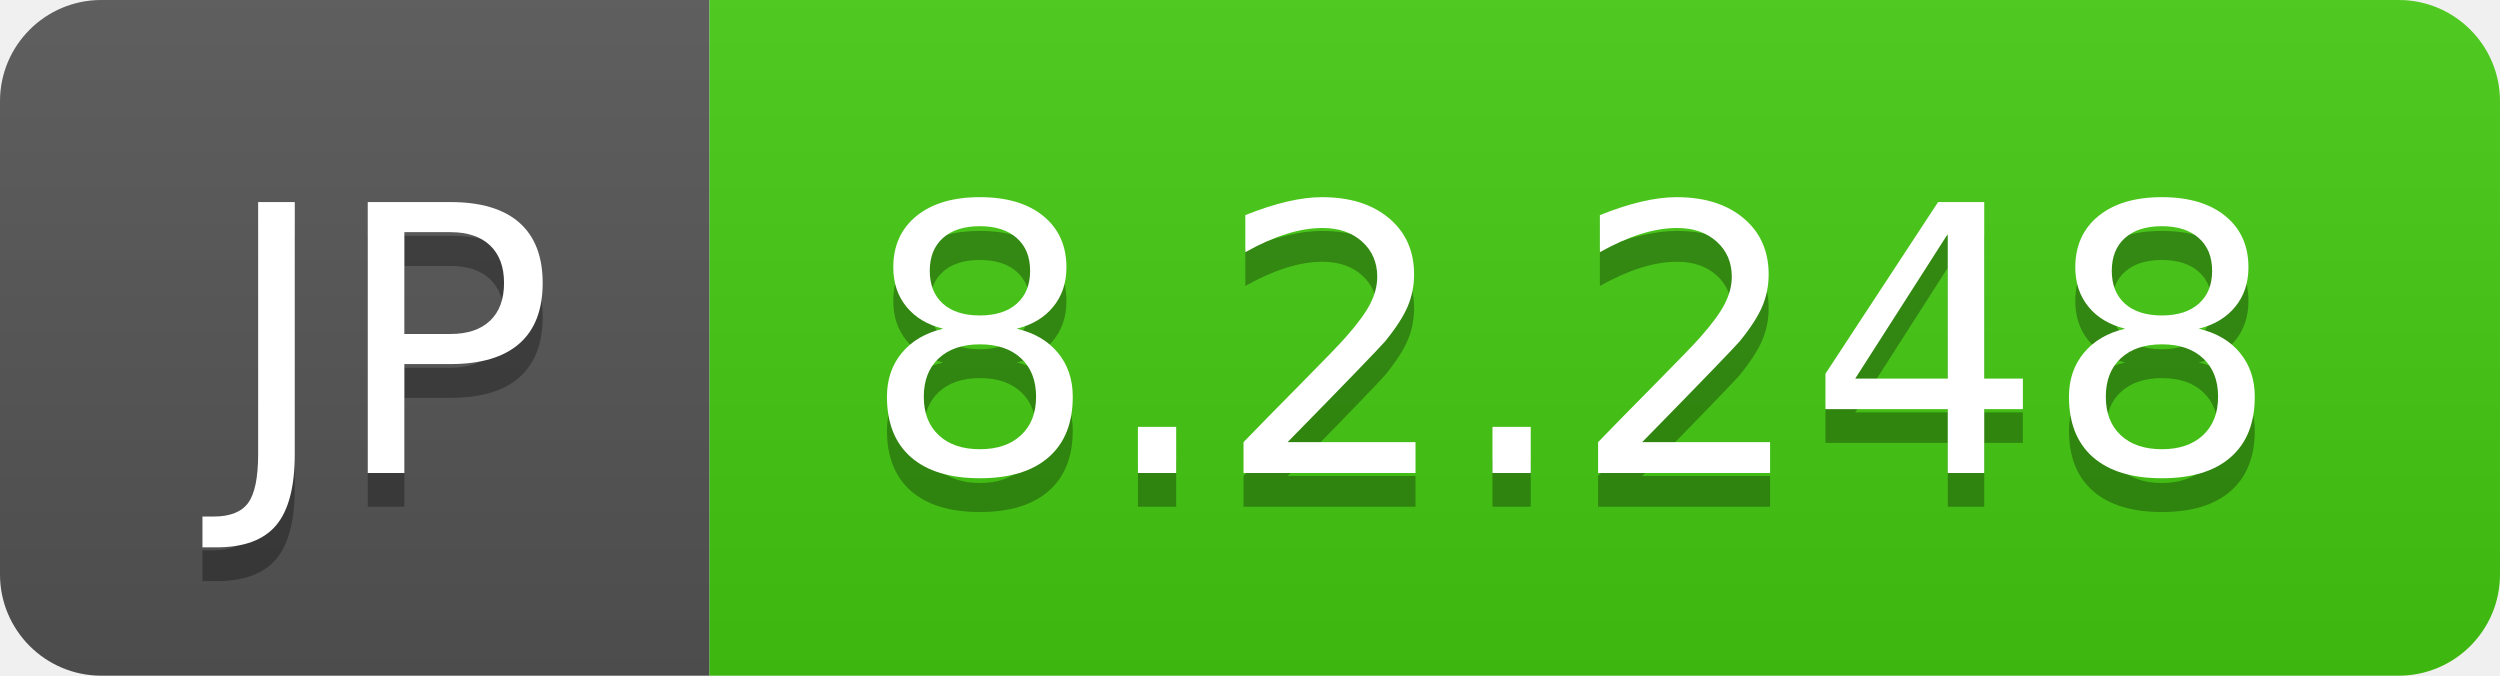
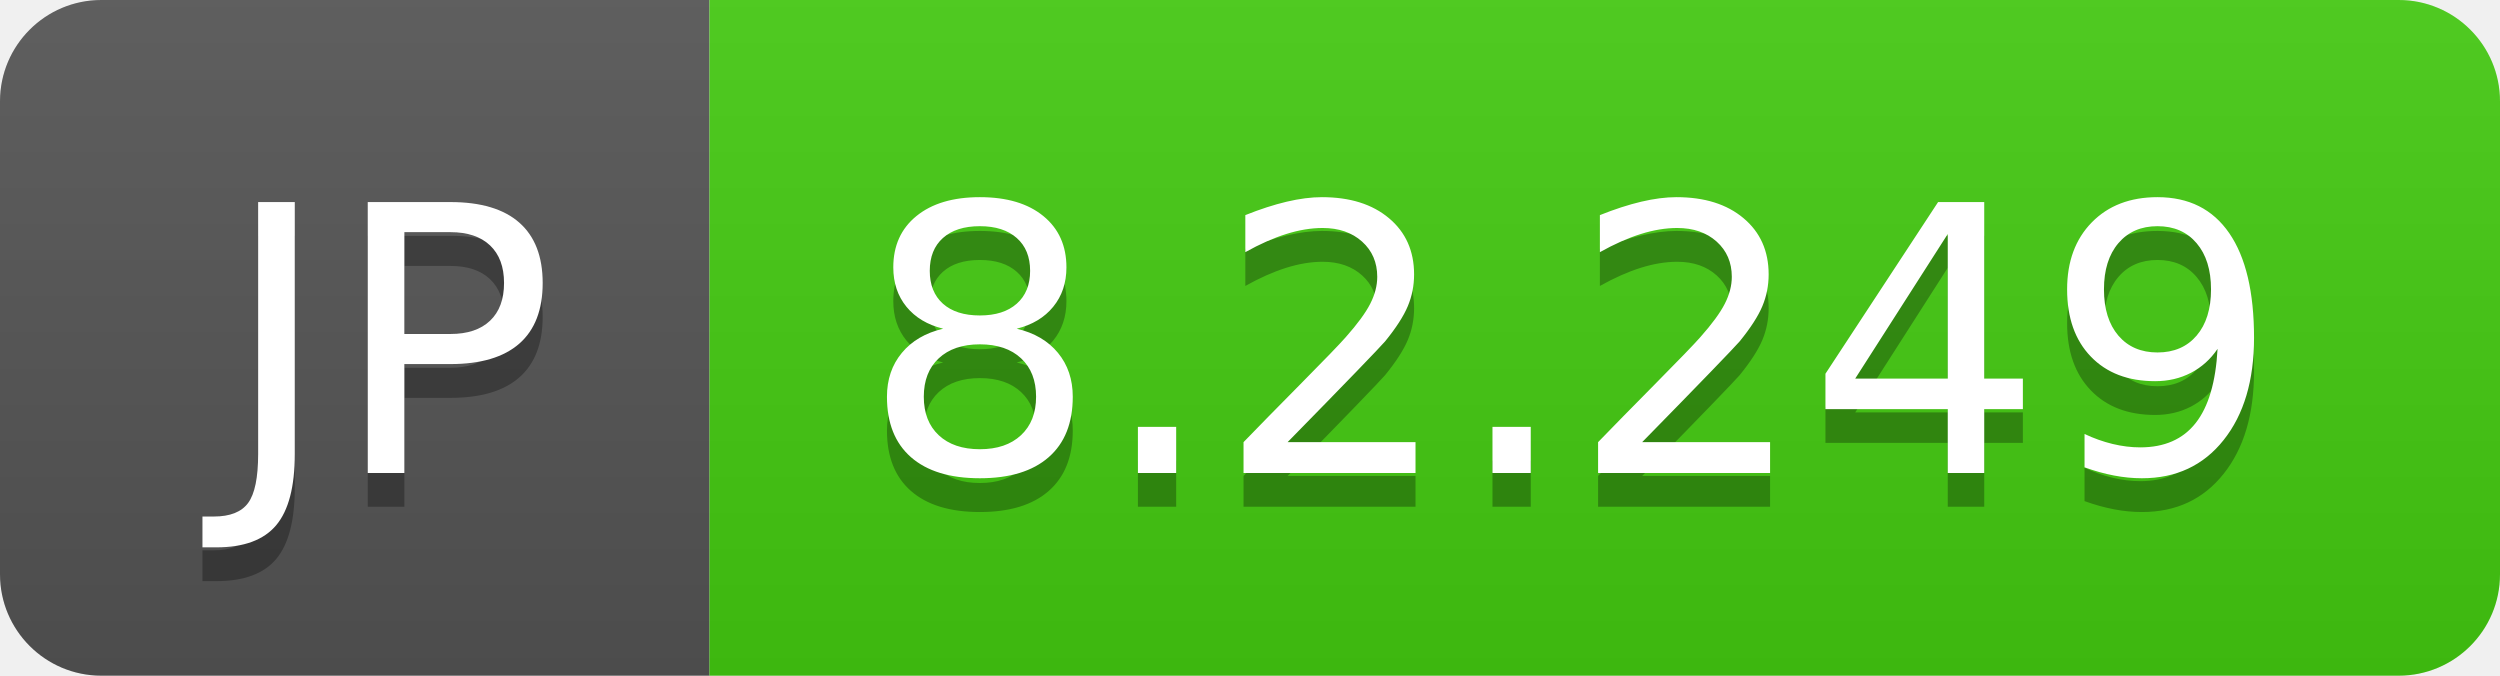
- <svg xmlns="http://www.w3.org/2000/svg" width="74" height="20" role="img" aria-label="JP: 8.2.248">
+ <svg xmlns="http://www.w3.org/2000/svg" width="74" height="20" role="img" aria-label="JP: 8.2.249">
  <linearGradient id="s" x2="0" y2="100%">
    <stop offset="0" stop-color="#bbb" stop-opacity=".1" />
    <stop offset="1" stop-opacity=".1" />
  </linearGradient>
  <clipPath id="r">
    <rect width="74" height="20" rx="3" fill="#fff" />
  </clipPath>
  <g clip-path="url(#r)">
    <rect width="21" height="20" fill="#555" />
    <rect x="21" width="53" height="20" fill="#4c1" />
    <rect width="74" height="20" fill="url(#s)" />
  </g>
  <g fill="#fff" text-anchor="middle" font-family="Verdana,Geneva,DejaVu Sans,sans-serif" text-rendering="geometricPrecision" font-size="110">
    <text aria-hidden="true" x="115" y="150" fill="#010101" fill-opacity=".3" transform="scale(.1)" textLength="110">JP</text>
    <text x="115" y="140" transform="scale(.1)" fill="#fff" textLength="110">JP</text>
-     <text aria-hidden="true" x="465" y="150" fill="#010101" fill-opacity=".3" transform="scale(.1)" textLength="430">8.2.248</text>
-     <text x="465" y="140" transform="scale(.1)" fill="#fff" textLength="430">8.2.248</text>
+     <text aria-hidden="true" x="465" y="150" fill="#010101" fill-opacity=".3" transform="scale(.1)" textLength="430">8.2.249</text>
+     <text x="465" y="140" transform="scale(.1)" fill="#fff" textLength="430">8.2.249</text>
  </g>
</svg>
